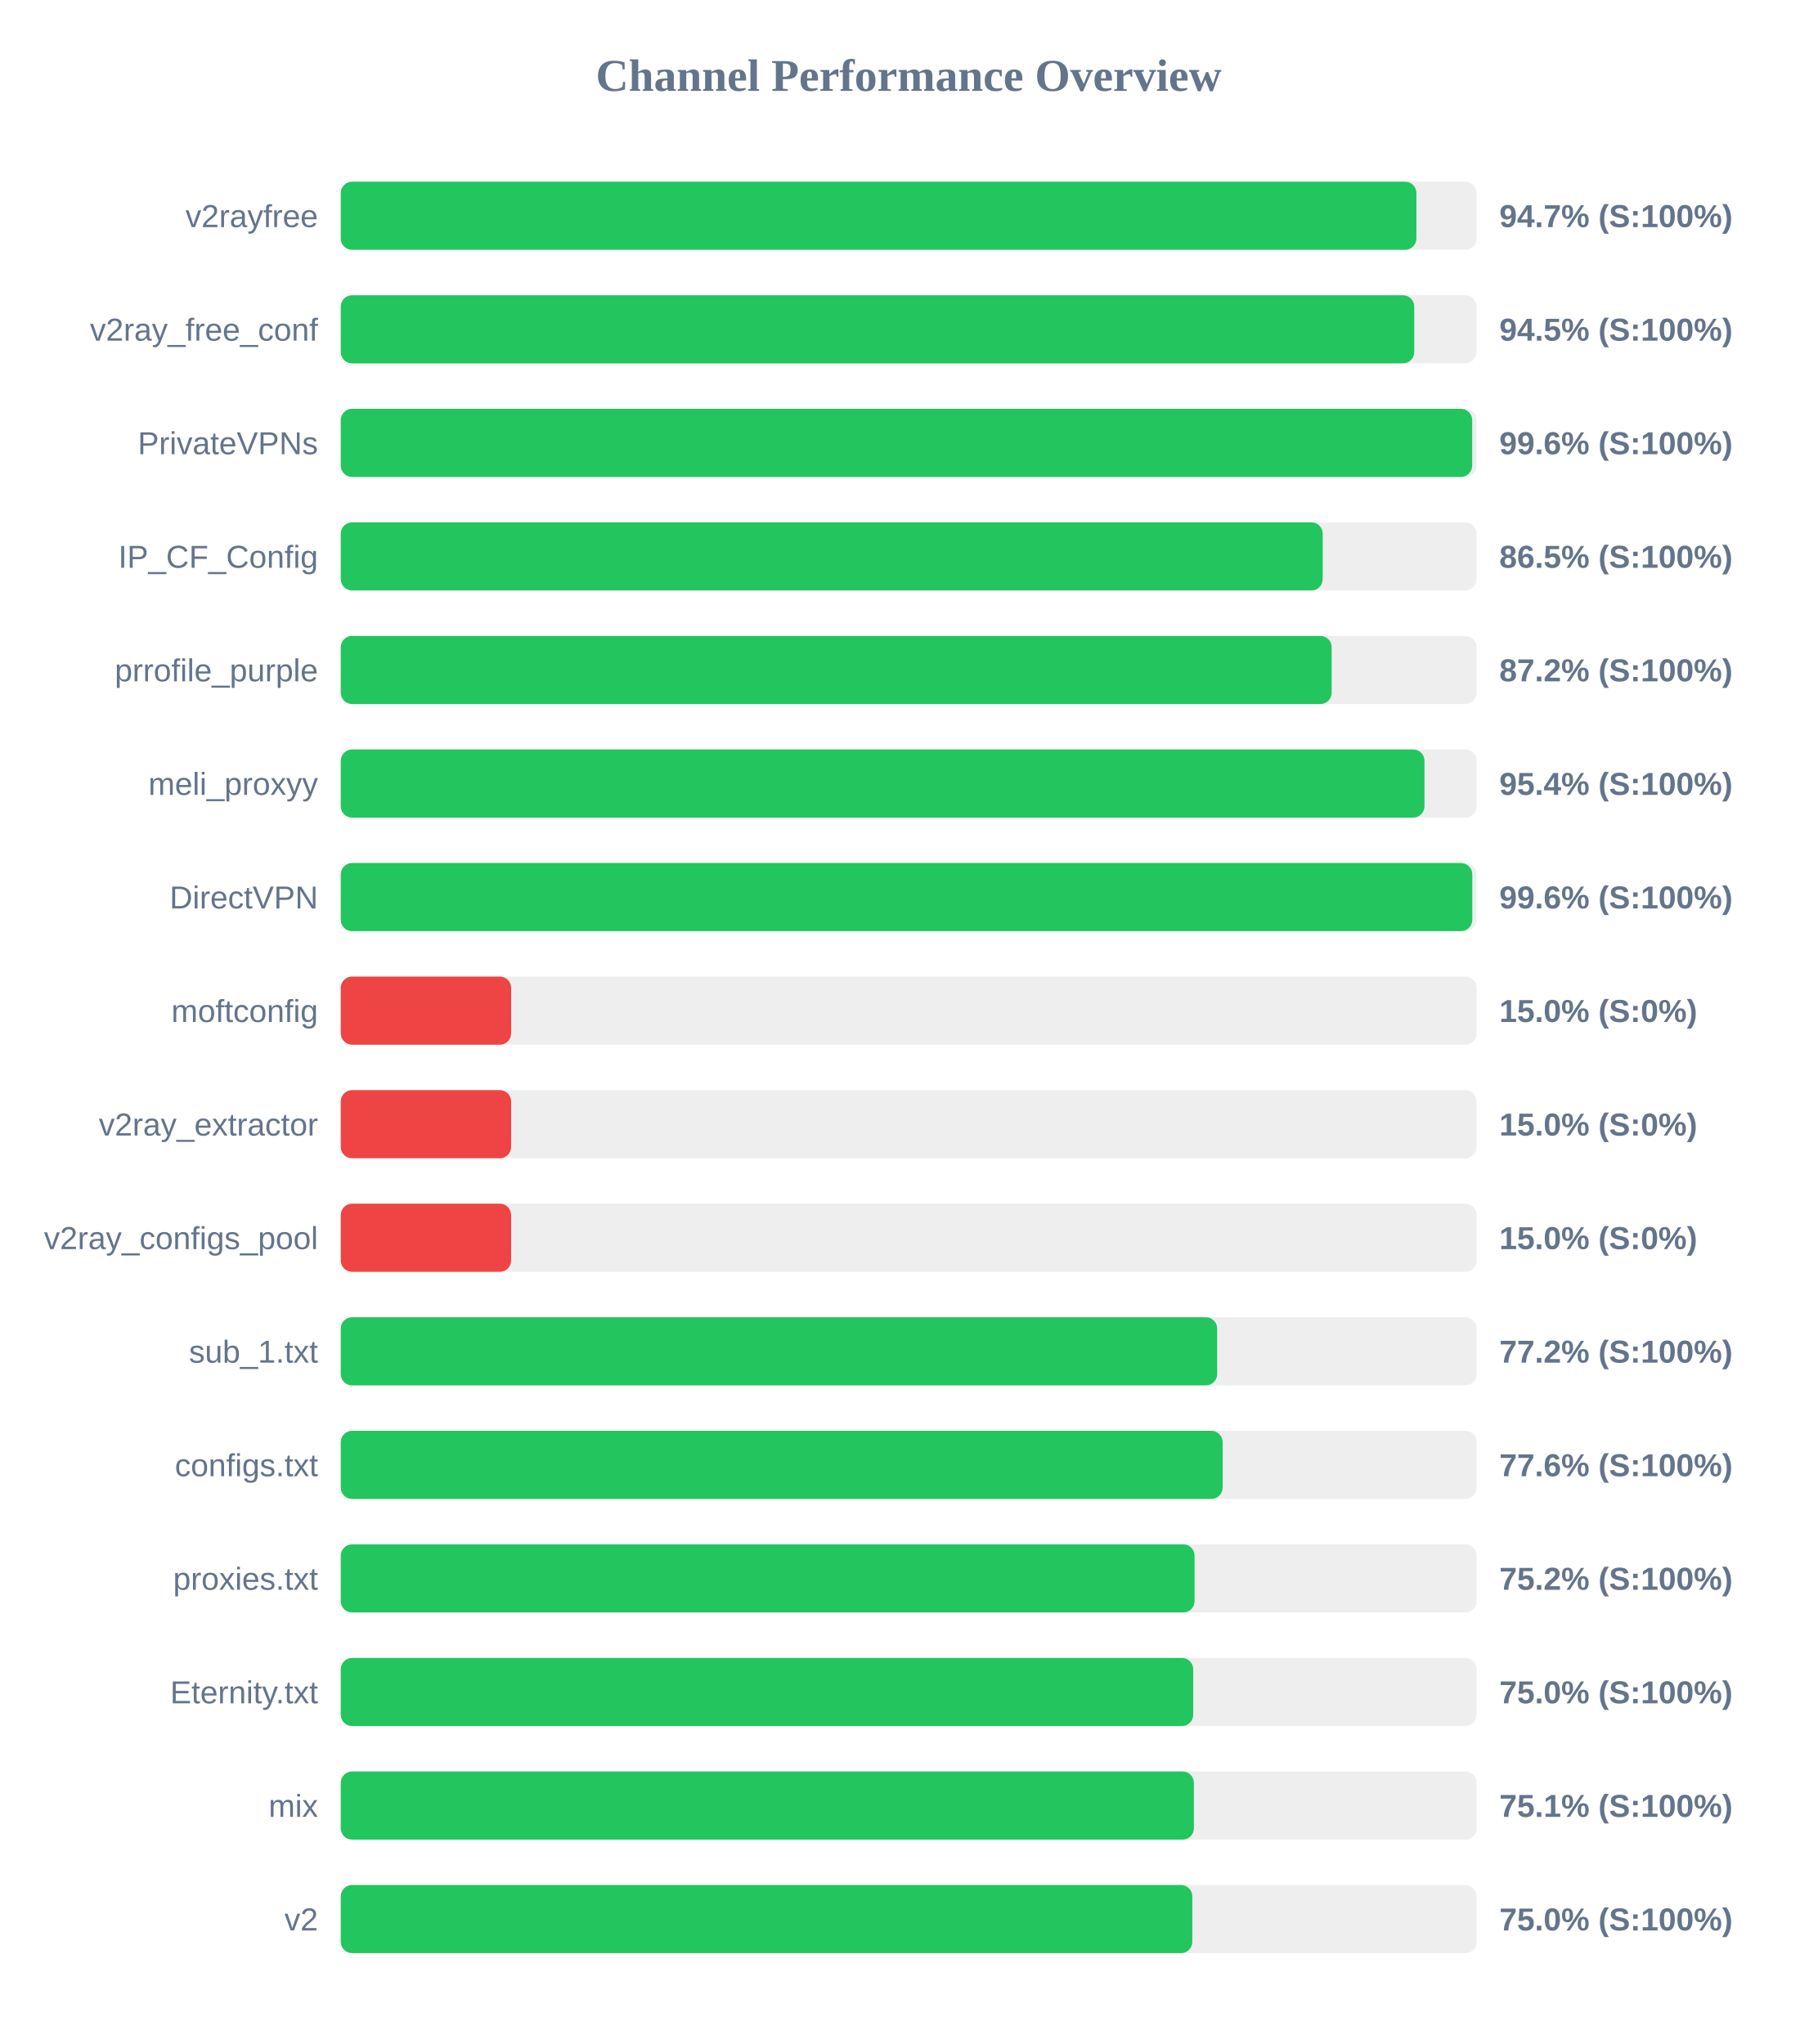
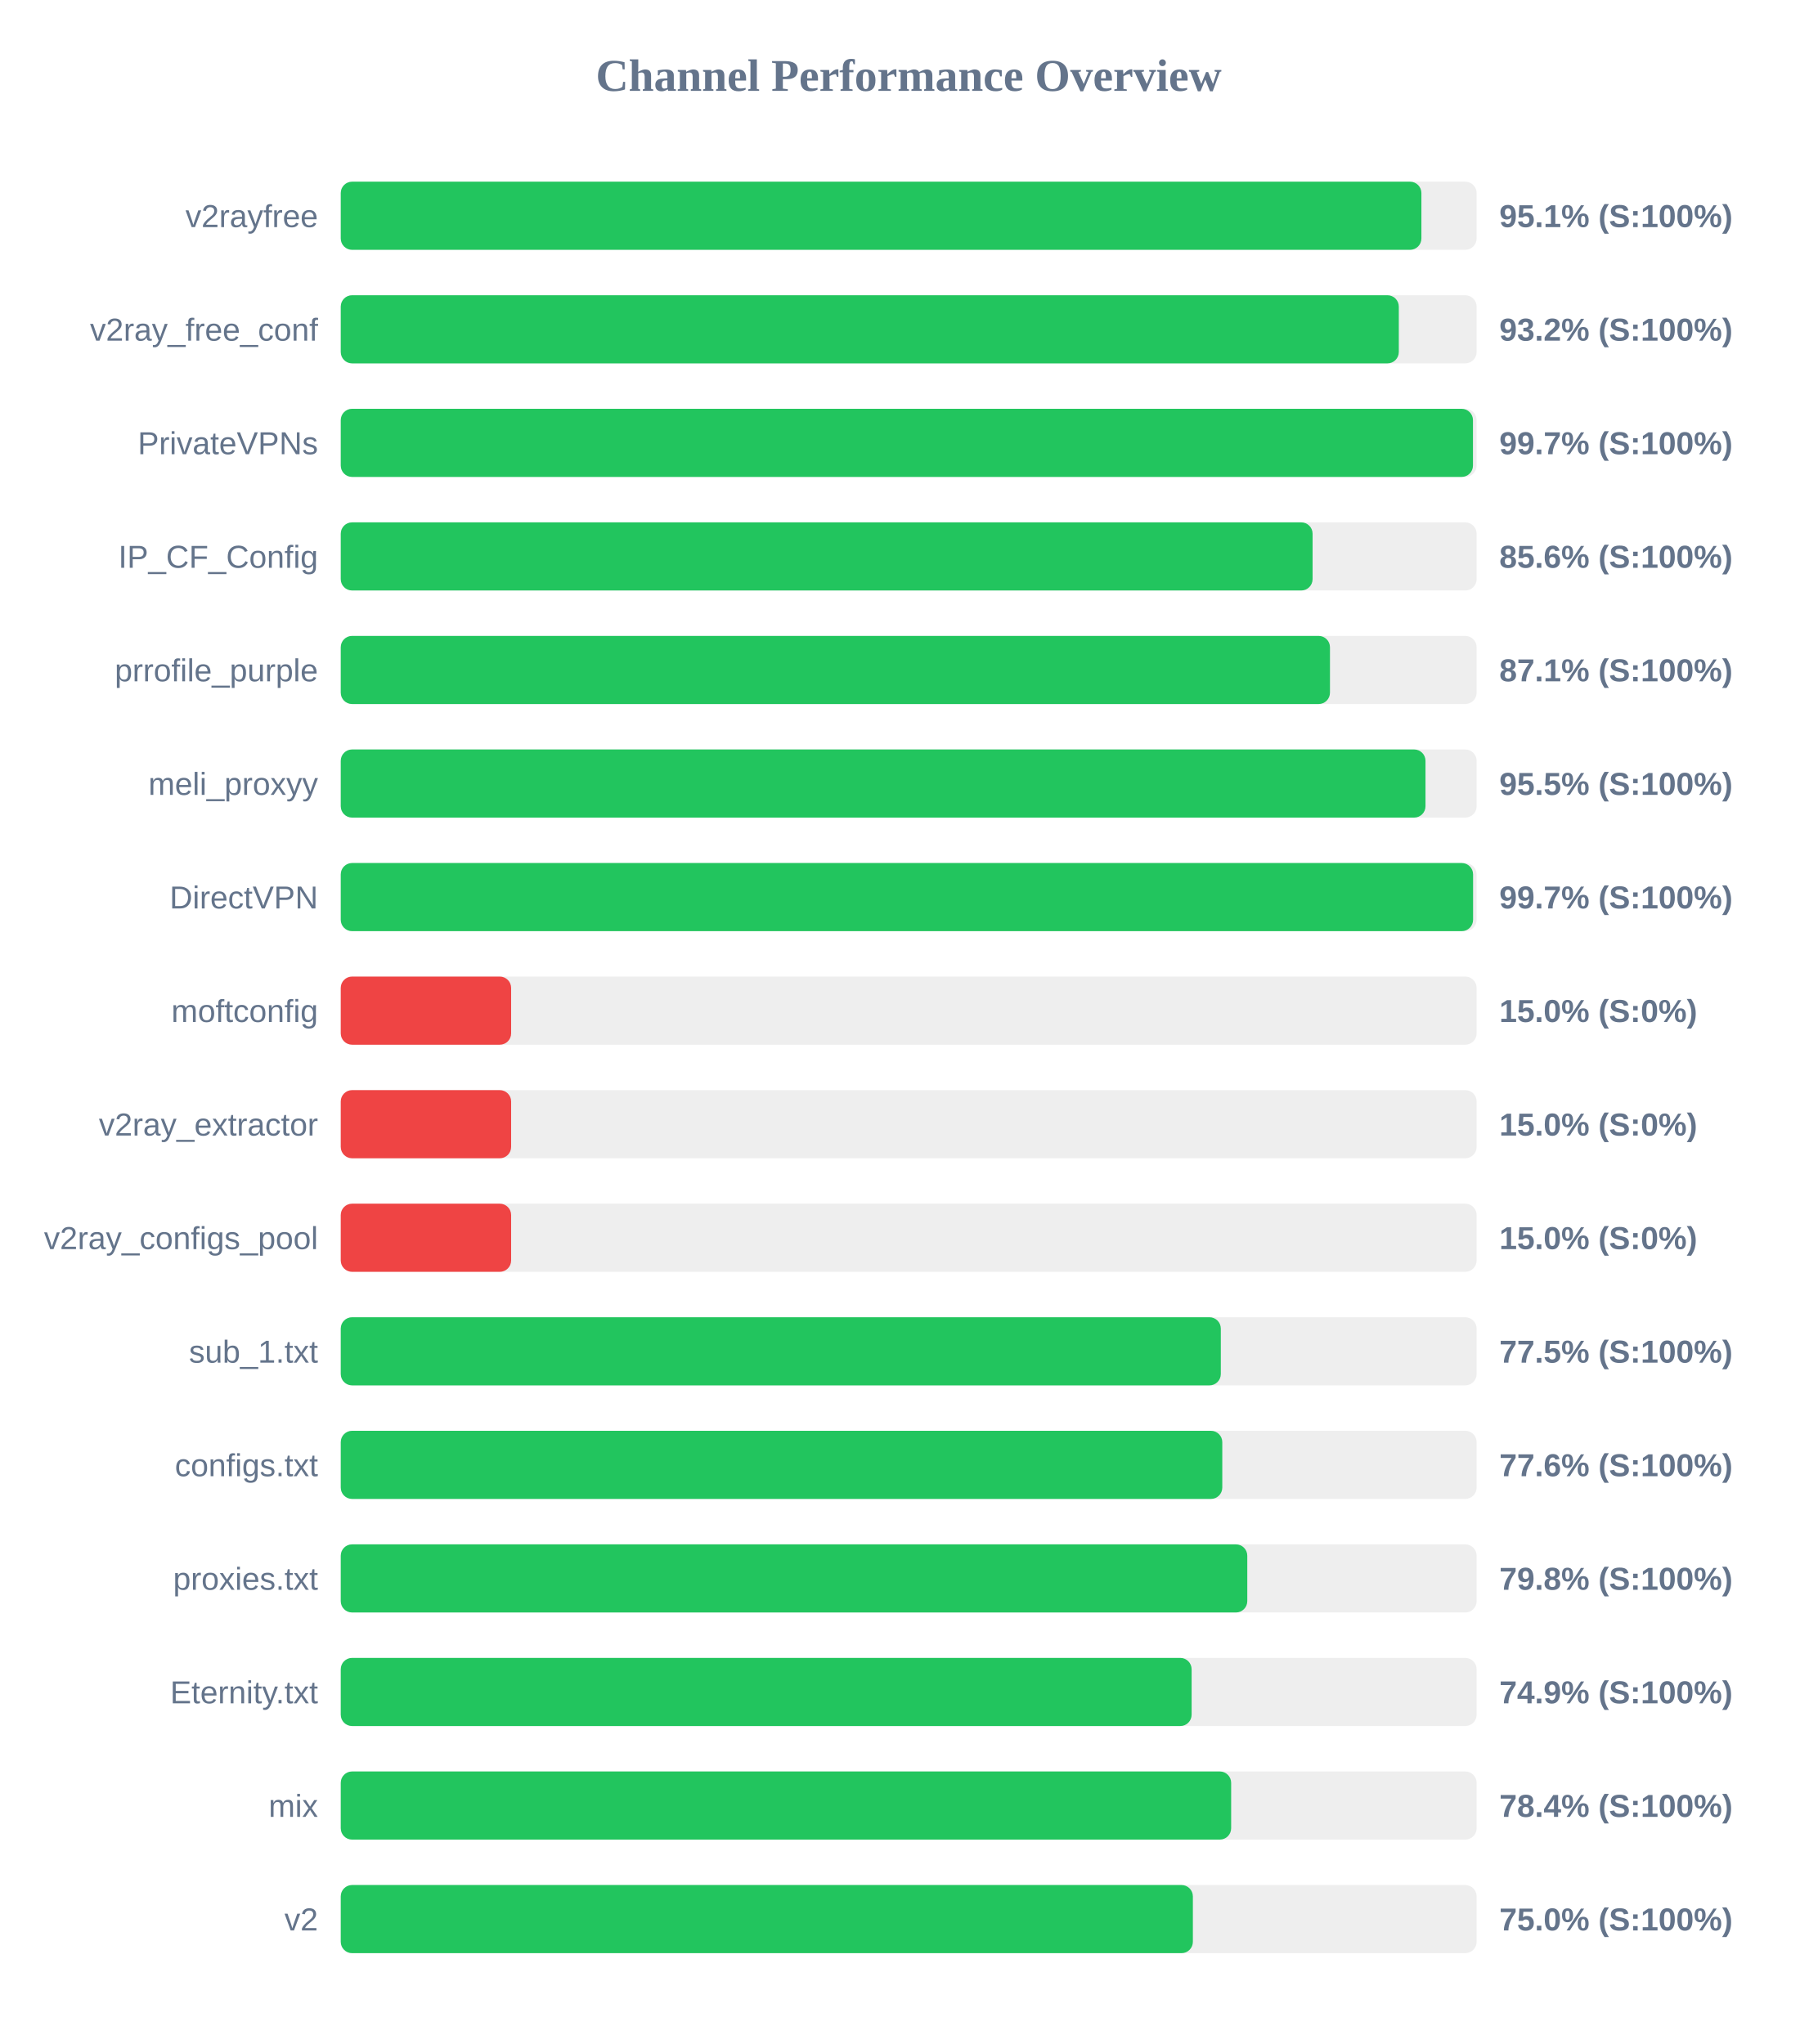
<svg xmlns="http://www.w3.org/2000/svg" width="800" height="900" version="1.1">
  <style>
        .row { font: 14px Arial; fill: #64748b; }
        .score { font: bold 14px Arial; fill: #64748b; }
    </style>
  <text x="400" y="40" text-anchor="middle" font-size="20px" font-weight="bold" fill="#64748b">Channel Performance Overview</text>
  <rect x="150" y="80" width="500" height="30" fill="#eee" rx="5" />
-   <rect x="150" y="80" width="473.5" height="30" fill="#22c55e" rx="5" />
+   <rect x="150" y="80" width="475.7" height="30" fill="#22c55e" rx="5" />
  <text x="140" y="100" text-anchor="end" class="row">v2rayfree</text>
-   <text x="660" y="100" text-anchor="start" class="score">94.7% (S:100%)</text>
+   <text x="660" y="100" text-anchor="start" class="score">95.1% (S:100%)</text>
  <rect x="150" y="130" width="500" height="30" fill="#eee" rx="5" />
-   <rect x="150" y="130" width="472.55" height="30" fill="#22c55e" rx="5" />
+   <rect x="150" y="130" width="465.75" height="30" fill="#22c55e" rx="5" />
  <text x="140" y="150" text-anchor="end" class="row">v2ray_free_conf</text>
-   <text x="660" y="150" text-anchor="start" class="score">94.5% (S:100%)</text>
+   <text x="660" y="150" text-anchor="start" class="score">93.2% (S:100%)</text>
  <rect x="150" y="180" width="500" height="30" fill="#eee" rx="5" />
-   <rect x="150" y="180" width="498.05" height="30" fill="#22c55e" rx="5" />
+   <rect x="150" y="180" width="498.4" height="30" fill="#22c55e" rx="5" />
  <text x="140" y="200" text-anchor="end" class="row">PrivateVPNs</text>
-   <text x="660" y="200" text-anchor="start" class="score">99.6% (S:100%)</text>
+   <text x="660" y="200" text-anchor="start" class="score">99.7% (S:100%)</text>
  <rect x="150" y="230" width="500" height="30" fill="#eee" rx="5" />
-   <rect x="150" y="230" width="432.25" height="30" fill="#22c55e" rx="5" />
+   <rect x="150" y="230" width="427.8" height="30" fill="#22c55e" rx="5" />
  <text x="140" y="250" text-anchor="end" class="row">IP_CF_Config</text>
-   <text x="660" y="250" text-anchor="start" class="score">86.5% (S:100%)</text>
+   <text x="660" y="250" text-anchor="start" class="score">85.6% (S:100%)</text>
  <rect x="150" y="280" width="500" height="30" fill="#eee" rx="5" />
-   <rect x="150" y="280" width="436.2" height="30" fill="#22c55e" rx="5" />
+   <rect x="150" y="280" width="435.45" height="30" fill="#22c55e" rx="5" />
  <text x="140" y="300" text-anchor="end" class="row">prrofile_purple</text>
-   <text x="660" y="300" text-anchor="start" class="score">87.2% (S:100%)</text>
+   <text x="660" y="300" text-anchor="start" class="score">87.1% (S:100%)</text>
  <rect x="150" y="330" width="500" height="30" fill="#eee" rx="5" />
-   <rect x="150" y="330" width="477.05" height="30" fill="#22c55e" rx="5" />
+   <rect x="150" y="330" width="477.5" height="30" fill="#22c55e" rx="5" />
  <text x="140" y="350" text-anchor="end" class="row">meli_proxyy</text>
-   <text x="660" y="350" text-anchor="start" class="score">95.4% (S:100%)</text>
+   <text x="660" y="350" text-anchor="start" class="score">95.5% (S:100%)</text>
  <rect x="150" y="380" width="500" height="30" fill="#eee" rx="5" />
-   <rect x="150" y="380" width="498.1" height="30" fill="#22c55e" rx="5" />
+   <rect x="150" y="380" width="498.45" height="30" fill="#22c55e" rx="5" />
  <text x="140" y="400" text-anchor="end" class="row">DirectVPN</text>
-   <text x="660" y="400" text-anchor="start" class="score">99.6% (S:100%)</text>
+   <text x="660" y="400" text-anchor="start" class="score">99.7% (S:100%)</text>
  <rect x="150" y="430" width="500" height="30" fill="#eee" rx="5" />
  <rect x="150" y="430" width="75.0" height="30" fill="#ef4444" rx="5" />
  <text x="140" y="450" text-anchor="end" class="row">moftconfig</text>
  <text x="660" y="450" text-anchor="start" class="score">15.0% (S:0%)</text>
  <rect x="150" y="480" width="500" height="30" fill="#eee" rx="5" />
  <rect x="150" y="480" width="75.0" height="30" fill="#ef4444" rx="5" />
  <text x="140" y="500" text-anchor="end" class="row">v2ray_extractor</text>
  <text x="660" y="500" text-anchor="start" class="score">15.0% (S:0%)</text>
  <rect x="150" y="530" width="500" height="30" fill="#eee" rx="5" />
  <rect x="150" y="530" width="75.0" height="30" fill="#ef4444" rx="5" />
  <text x="140" y="550" text-anchor="end" class="row">v2ray_configs_pool</text>
  <text x="660" y="550" text-anchor="start" class="score">15.0% (S:0%)</text>
  <rect x="150" y="580" width="500" height="30" fill="#eee" rx="5" />
-   <rect x="150" y="580" width="385.8" height="30" fill="#22c55e" rx="5" />
+   <rect x="150" y="580" width="387.4" height="30" fill="#22c55e" rx="5" />
  <text x="140" y="600" text-anchor="end" class="row">sub_1.txt</text>
-   <text x="660" y="600" text-anchor="start" class="score">77.2% (S:100%)</text>
+   <text x="660" y="600" text-anchor="start" class="score">77.5% (S:100%)</text>
  <rect x="150" y="630" width="500" height="30" fill="#eee" rx="5" />
-   <rect x="150" y="630" width="388.2" height="30" fill="#22c55e" rx="5" />
+   <rect x="150" y="630" width="388.05" height="30" fill="#22c55e" rx="5" />
  <text x="140" y="650" text-anchor="end" class="row">configs.txt</text>
  <text x="660" y="650" text-anchor="start" class="score">77.6% (S:100%)</text>
  <rect x="150" y="680" width="500" height="30" fill="#eee" rx="5" />
-   <rect x="150" y="680" width="375.85" height="30" fill="#22c55e" rx="5" />
+   <rect x="150" y="680" width="399.05" height="30" fill="#22c55e" rx="5" />
  <text x="140" y="700" text-anchor="end" class="row">proxies.txt</text>
-   <text x="660" y="700" text-anchor="start" class="score">75.2% (S:100%)</text>
+   <text x="660" y="700" text-anchor="start" class="score">79.8% (S:100%)</text>
  <rect x="150" y="730" width="500" height="30" fill="#eee" rx="5" />
-   <rect x="150" y="730" width="375.25" height="30" fill="#22c55e" rx="5" />
+   <rect x="150" y="730" width="374.55" height="30" fill="#22c55e" rx="5" />
  <text x="140" y="750" text-anchor="end" class="row">Eternity.txt</text>
-   <text x="660" y="750" text-anchor="start" class="score">75.0% (S:100%)</text>
+   <text x="660" y="750" text-anchor="start" class="score">74.9% (S:100%)</text>
  <rect x="150" y="780" width="500" height="30" fill="#eee" rx="5" />
-   <rect x="150" y="780" width="375.55" height="30" fill="#22c55e" rx="5" />
+   <rect x="150" y="780" width="391.95" height="30" fill="#22c55e" rx="5" />
  <text x="140" y="800" text-anchor="end" class="row">mix</text>
-   <text x="660" y="800" text-anchor="start" class="score">75.1% (S:100%)</text>
+   <text x="660" y="800" text-anchor="start" class="score">78.4% (S:100%)</text>
  <rect x="150" y="830" width="500" height="30" fill="#eee" rx="5" />
-   <rect x="150" y="830" width="374.85" height="30" fill="#22c55e" rx="5" />
+   <rect x="150" y="830" width="375.1" height="30" fill="#22c55e" rx="5" />
  <text x="140" y="850" text-anchor="end" class="row">v2</text>
  <text x="660" y="850" text-anchor="start" class="score">75.0% (S:100%)</text>
</svg>
